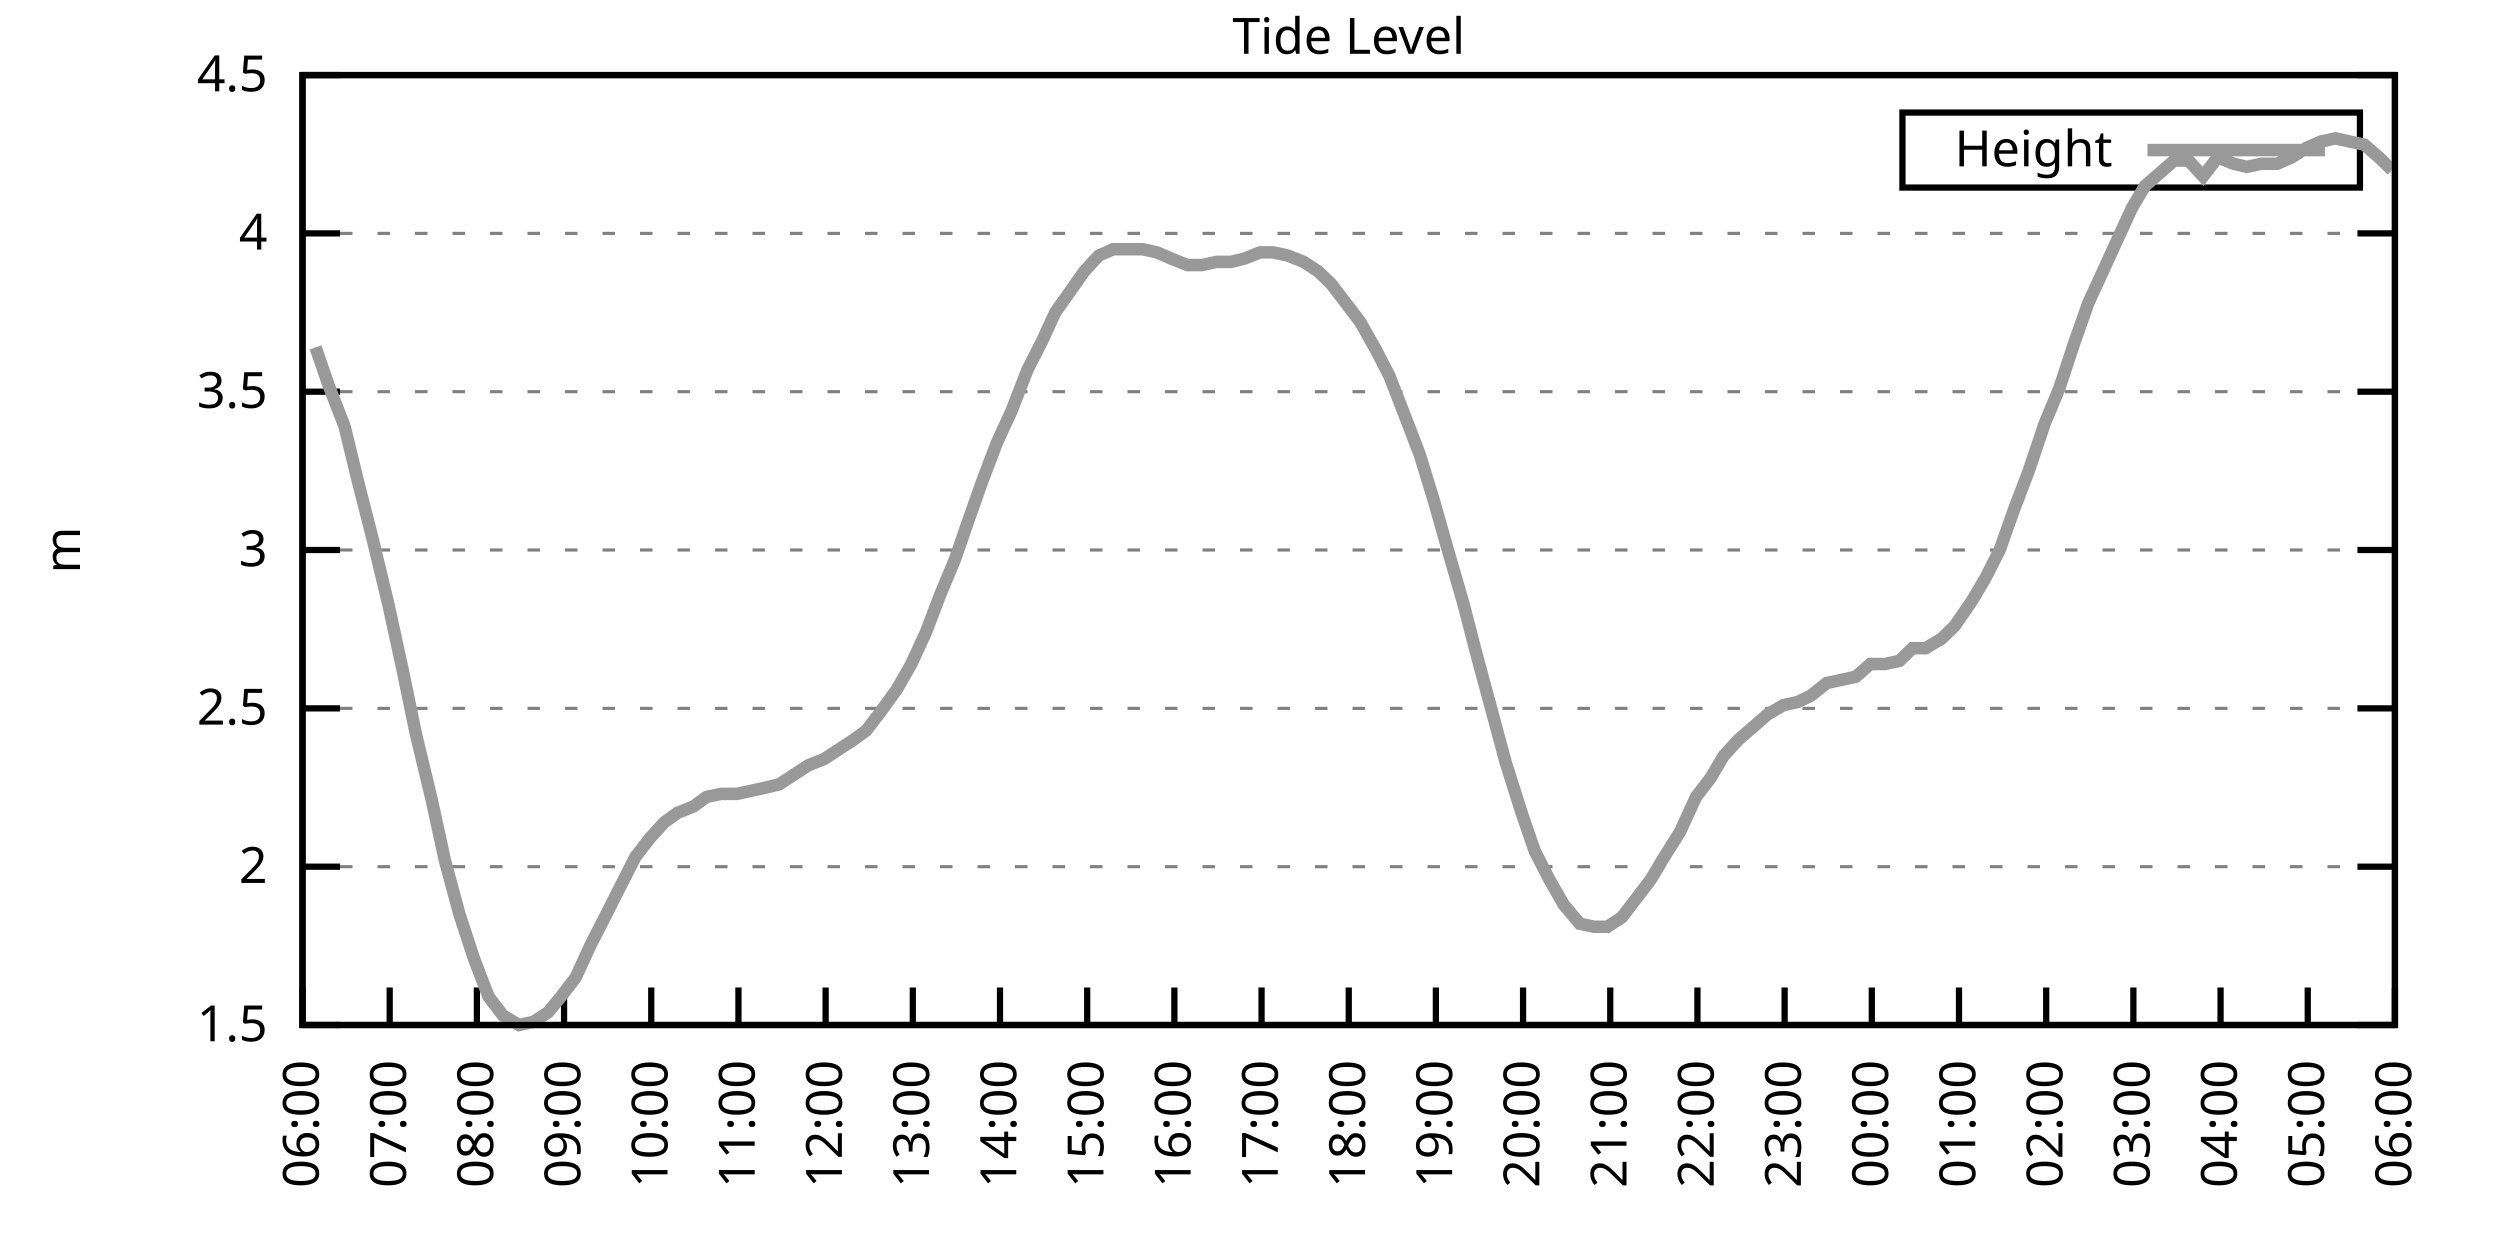
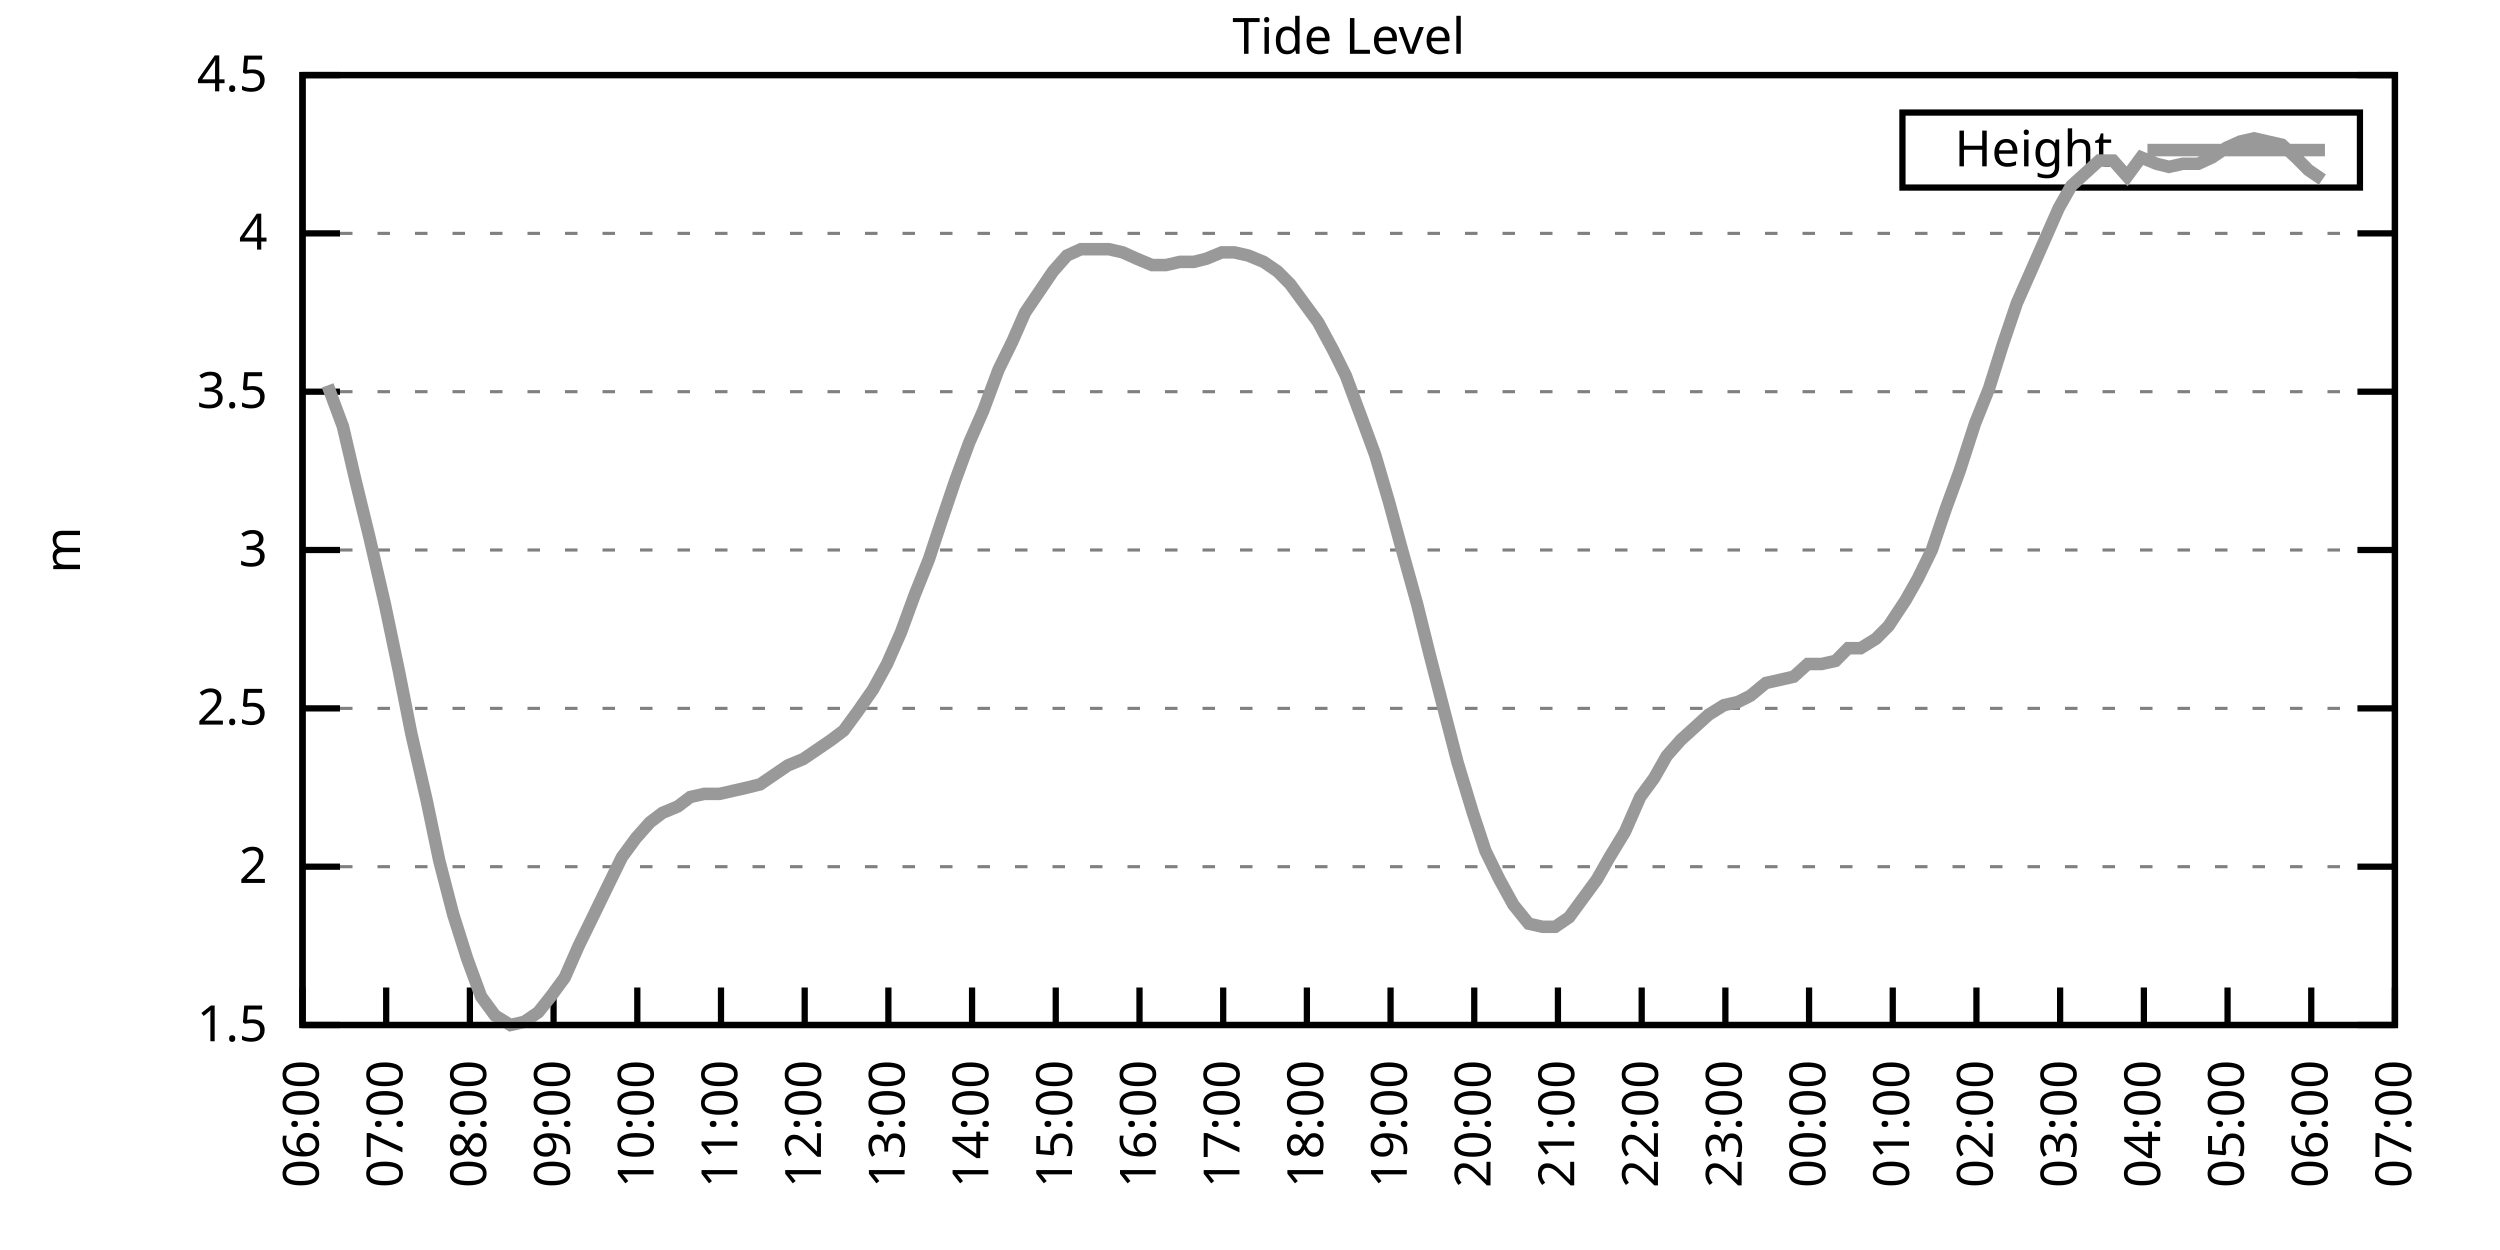
<svg xmlns="http://www.w3.org/2000/svg" xmlns:xlink="http://www.w3.org/1999/xlink" width="400" height="200" viewBox="0 0 400 200">
  <g id="gnuplot_canvas">
    <rect x="0" y="0" width="400" height="200" fill="none" />
    <defs>
      <circle id="gpDot" r="0.5" stroke-width="0.5" stroke="currentColor" />
      <path id="gpPt0" stroke-width="0.333" stroke="currentColor" d="M-1,0 h2 M0,-1 v2" />
      <path id="gpPt1" stroke-width="0.333" stroke="currentColor" d="M-1,-1 L1,1 M1,-1 L-1,1" />
      <path id="gpPt2" stroke-width="0.333" stroke="currentColor" d="M-1,0 L1,0 M0,-1 L0,1 M-1,-1 L1,1 M-1,1 L1,-1" />
      <rect id="gpPt3" stroke-width="0.333" stroke="currentColor" x="-1" y="-1" width="2" height="2" />
      <rect id="gpPt4" stroke-width="0.333" stroke="currentColor" fill="currentColor" x="-1" y="-1" width="2" height="2" />
      <circle id="gpPt5" stroke-width="0.333" stroke="currentColor" cx="0" cy="0" r="1" />
      <use xlink:href="#gpPt5" id="gpPt6" fill="currentColor" stroke="none" />
      <path id="gpPt7" stroke-width="0.333" stroke="currentColor" d="M0,-1.33 L-1.33,0.67 L1.33,0.67 z" />
      <use xlink:href="#gpPt7" id="gpPt8" fill="currentColor" stroke="none" />
      <use xlink:href="#gpPt7" id="gpPt9" stroke="currentColor" transform="rotate(180)" />
      <use xlink:href="#gpPt9" id="gpPt10" fill="currentColor" stroke="none" />
      <use xlink:href="#gpPt3" id="gpPt11" stroke="currentColor" transform="rotate(45)" />
      <use xlink:href="#gpPt11" id="gpPt12" fill="currentColor" stroke="none" />
      <path id="gpPt13" stroke-width="0.333" stroke="currentColor" d="M0,1.330 L1.265,0.411 L0.782,-1.067 L-0.782,-1.076 L-1.265,0.411 z" />
      <use xlink:href="#gpPt13" id="gpPt14" fill="currentColor" stroke="none" />
      <filter id="textbox" filterUnits="objectBoundingBox" x="0" y="0" height="1" width="1">
        <feFlood flood-color="white" flood-opacity="1" result="bgnd" />
        <feComposite in="SourceGraphic" in2="bgnd" operator="atop" />
      </filter>
      <filter id="greybox" filterUnits="objectBoundingBox" x="0" y="0" height="1" width="1">
        <feFlood flood-color="lightgrey" flood-opacity="1" result="grey" />
        <feComposite in="SourceGraphic" in2="grey" operator="atop" />
      </filter>
    </defs>
    <g fill="none" color="white" stroke="currentColor" stroke-width="1.00" stroke-linecap="butt" stroke-linejoin="miter">
</g>
    <g fill="none" color="black" stroke="currentColor" stroke-width="1.00" stroke-linecap="butt" stroke-linejoin="miter">
      <g stroke="none" shape-rendering="crispEdges">
        <polygon fill="rgb(255, 255, 255)" points="48.40,164.00 383.18,164.00 383.18,12.02 48.40,12.02 " />
      </g>
    </g>
    <g fill="none" color="black" stroke="currentColor" stroke-width="1.00" stroke-linecap="butt" stroke-linejoin="miter">
</g>
    <g fill="none" color="black" stroke="black" stroke-width="0.50" stroke-linecap="butt" stroke-linejoin="miter">
</g>
    <g fill="none" color="gray" stroke="currentColor" stroke-width="0.50" stroke-linecap="butt" stroke-linejoin="miter">
      <path stroke="gray" stroke-dasharray="2,4" class="gridline" d="M48.40,164.00 L383.19,164.00  " />
    </g>
    <g fill="none" color="gray" stroke="gray" stroke-width="1.00" stroke-linecap="butt" stroke-linejoin="miter">
</g>
    <g fill="none" color="black" stroke="currentColor" stroke-width="1.00" stroke-linecap="butt" stroke-linejoin="miter">
      <path stroke="black" d="M48.40,164.00 L54.40,164.00 M383.19,164.00 L377.19,164.00  " />
      <g transform="translate(42.80,166.60)" stroke="none" fill="black" font-family="Sans" font-size="8.00" text-anchor="end">
        <text>
          <tspan font-family="Sans"> 1.5</tspan>
        </text>
      </g>
    </g>
    <g fill="none" color="black" stroke="currentColor" stroke-width="1.00" stroke-linecap="butt" stroke-linejoin="miter">
</g>
    <g fill="none" color="black" stroke="black" stroke-width="0.50" stroke-linecap="butt" stroke-linejoin="miter">
</g>
    <g fill="none" color="gray" stroke="currentColor" stroke-width="0.50" stroke-linecap="butt" stroke-linejoin="miter">
      <path stroke="gray" stroke-dasharray="2,4" class="gridline" d="M48.40,138.67 L383.19,138.67  " />
    </g>
    <g fill="none" color="gray" stroke="gray" stroke-width="1.00" stroke-linecap="butt" stroke-linejoin="miter">
</g>
    <g fill="none" color="black" stroke="currentColor" stroke-width="1.00" stroke-linecap="butt" stroke-linejoin="miter">
      <path stroke="black" d="M48.40,138.67 L54.40,138.67 M383.19,138.67 L377.19,138.67  " />
      <g transform="translate(42.80,141.27)" stroke="none" fill="black" font-family="Sans" font-size="8.00" text-anchor="end">
        <text>
          <tspan font-family="Sans"> 2</tspan>
        </text>
      </g>
    </g>
    <g fill="none" color="black" stroke="currentColor" stroke-width="1.00" stroke-linecap="butt" stroke-linejoin="miter">
</g>
    <g fill="none" color="black" stroke="black" stroke-width="0.50" stroke-linecap="butt" stroke-linejoin="miter">
</g>
    <g fill="none" color="gray" stroke="currentColor" stroke-width="0.50" stroke-linecap="butt" stroke-linejoin="miter">
      <path stroke="gray" stroke-dasharray="2,4" class="gridline" d="M48.40,113.34 L383.19,113.34  " />
    </g>
    <g fill="none" color="gray" stroke="gray" stroke-width="1.00" stroke-linecap="butt" stroke-linejoin="miter">
</g>
    <g fill="none" color="black" stroke="currentColor" stroke-width="1.00" stroke-linecap="butt" stroke-linejoin="miter">
      <path stroke="black" d="M48.40,113.34 L54.40,113.34 M383.19,113.34 L377.19,113.34  " />
      <g transform="translate(42.80,115.94)" stroke="none" fill="black" font-family="Sans" font-size="8.00" text-anchor="end">
        <text>
          <tspan font-family="Sans"> 2.5</tspan>
        </text>
      </g>
    </g>
    <g fill="none" color="black" stroke="currentColor" stroke-width="1.00" stroke-linecap="butt" stroke-linejoin="miter">
</g>
    <g fill="none" color="black" stroke="black" stroke-width="0.50" stroke-linecap="butt" stroke-linejoin="miter">
</g>
    <g fill="none" color="gray" stroke="currentColor" stroke-width="0.50" stroke-linecap="butt" stroke-linejoin="miter">
      <path stroke="gray" stroke-dasharray="2,4" class="gridline" d="M48.40,88.00 L383.19,88.00  " />
    </g>
    <g fill="none" color="gray" stroke="gray" stroke-width="1.00" stroke-linecap="butt" stroke-linejoin="miter">
</g>
    <g fill="none" color="black" stroke="currentColor" stroke-width="1.00" stroke-linecap="butt" stroke-linejoin="miter">
      <path stroke="black" d="M48.40,88.00 L54.40,88.00 M383.19,88.00 L377.19,88.00  " />
      <g transform="translate(42.80,90.60)" stroke="none" fill="black" font-family="Sans" font-size="8.00" text-anchor="end">
        <text>
          <tspan font-family="Sans"> 3</tspan>
        </text>
      </g>
    </g>
    <g fill="none" color="black" stroke="currentColor" stroke-width="1.00" stroke-linecap="butt" stroke-linejoin="miter">
</g>
    <g fill="none" color="black" stroke="black" stroke-width="0.50" stroke-linecap="butt" stroke-linejoin="miter">
</g>
    <g fill="none" color="gray" stroke="currentColor" stroke-width="0.50" stroke-linecap="butt" stroke-linejoin="miter">
      <path stroke="gray" stroke-dasharray="2,4" class="gridline" d="M48.40,62.67 L383.19,62.67  " />
    </g>
    <g fill="none" color="gray" stroke="gray" stroke-width="1.00" stroke-linecap="butt" stroke-linejoin="miter">
</g>
    <g fill="none" color="black" stroke="currentColor" stroke-width="1.00" stroke-linecap="butt" stroke-linejoin="miter">
      <path stroke="black" d="M48.40,62.67 L54.40,62.67 M383.19,62.67 L377.19,62.67  " />
      <g transform="translate(42.80,65.27)" stroke="none" fill="black" font-family="Sans" font-size="8.00" text-anchor="end">
        <text>
          <tspan font-family="Sans"> 3.5</tspan>
        </text>
      </g>
    </g>
    <g fill="none" color="black" stroke="currentColor" stroke-width="1.00" stroke-linecap="butt" stroke-linejoin="miter">
</g>
    <g fill="none" color="black" stroke="black" stroke-width="0.50" stroke-linecap="butt" stroke-linejoin="miter">
</g>
    <g fill="none" color="gray" stroke="currentColor" stroke-width="0.50" stroke-linecap="butt" stroke-linejoin="miter">
      <path stroke="gray" stroke-dasharray="2,4" class="gridline" d="M48.40,37.34 L383.19,37.34  " />
    </g>
    <g fill="none" color="gray" stroke="gray" stroke-width="1.00" stroke-linecap="butt" stroke-linejoin="miter">
</g>
    <g fill="none" color="black" stroke="currentColor" stroke-width="1.00" stroke-linecap="butt" stroke-linejoin="miter">
      <path stroke="black" d="M48.40,37.34 L54.40,37.34 M383.19,37.34 L377.19,37.34  " />
      <g transform="translate(42.80,39.94)" stroke="none" fill="black" font-family="Sans" font-size="8.00" text-anchor="end">
        <text>
          <tspan font-family="Sans"> 4</tspan>
        </text>
      </g>
    </g>
    <g fill="none" color="black" stroke="currentColor" stroke-width="1.00" stroke-linecap="butt" stroke-linejoin="miter">
</g>
    <g fill="none" color="black" stroke="black" stroke-width="0.50" stroke-linecap="butt" stroke-linejoin="miter">
</g>
    <g fill="none" color="gray" stroke="currentColor" stroke-width="0.50" stroke-linecap="butt" stroke-linejoin="miter">
      <path stroke="gray" stroke-dasharray="2,4" class="gridline" d="M48.40,12.01 L383.19,12.01  " />
    </g>
    <g fill="none" color="gray" stroke="gray" stroke-width="1.00" stroke-linecap="butt" stroke-linejoin="miter">
</g>
    <g fill="none" color="black" stroke="currentColor" stroke-width="1.00" stroke-linecap="butt" stroke-linejoin="miter">
      <path stroke="black" d="M48.40,12.01 L54.40,12.01 M383.19,12.01 L377.19,12.01  " />
      <g transform="translate(42.80,14.61)" stroke="none" fill="black" font-family="Sans" font-size="8.00" text-anchor="end">
        <text>
          <tspan font-family="Sans"> 4.5</tspan>
        </text>
      </g>
    </g>
    <g fill="none" color="black" stroke="currentColor" stroke-width="1.00" stroke-linecap="butt" stroke-linejoin="miter">
      <path stroke="black" d="M48.40,164.00 L48.40,158.00  " />
      <g transform="translate(51.00,169.60) rotate(270.00)" stroke="none" fill="black" font-family="Sans" font-size="8.00" text-anchor="end">
        <text>
          <tspan font-family="Sans">06:00</tspan>
        </text>
      </g>
    </g>
    <g fill="none" color="black" stroke="currentColor" stroke-width="1.00" stroke-linecap="butt" stroke-linejoin="miter">
-       <path stroke="black" d="M62.35,164.00 L62.35,158.00  " />
-       <g transform="translate(64.95,169.60) rotate(270.00)" stroke="none" fill="black" font-family="Sans" font-size="8.00" text-anchor="end">
+       <path stroke="black" d="M61.79,164.00 L61.79,158.00  " />
+       <g transform="translate(64.39,169.60) rotate(270.00)" stroke="none" fill="black" font-family="Sans" font-size="8.00" text-anchor="end">
        <text>
          <tspan font-family="Sans">07:00</tspan>
        </text>
      </g>
    </g>
    <g fill="none" color="black" stroke="currentColor" stroke-width="1.00" stroke-linecap="butt" stroke-linejoin="miter">
-       <path stroke="black" d="M76.30,164.00 L76.30,158.00  " />
-       <g transform="translate(78.90,169.60) rotate(270.00)" stroke="none" fill="black" font-family="Sans" font-size="8.00" text-anchor="end">
+       <path stroke="black" d="M75.18,164.00 L75.18,158.00  " />
+       <g transform="translate(77.78,169.60) rotate(270.00)" stroke="none" fill="black" font-family="Sans" font-size="8.00" text-anchor="end">
        <text>
          <tspan font-family="Sans">08:00</tspan>
        </text>
      </g>
    </g>
    <g fill="none" color="black" stroke="currentColor" stroke-width="1.00" stroke-linecap="butt" stroke-linejoin="miter">
-       <path stroke="black" d="M90.25,164.00 L90.25,158.00  " />
-       <g transform="translate(92.85,169.60) rotate(270.00)" stroke="none" fill="black" font-family="Sans" font-size="8.00" text-anchor="end">
+       <path stroke="black" d="M88.57,164.00 L88.57,158.00  " />
+       <g transform="translate(91.17,169.60) rotate(270.00)" stroke="none" fill="black" font-family="Sans" font-size="8.00" text-anchor="end">
        <text>
          <tspan font-family="Sans">09:00</tspan>
        </text>
      </g>
    </g>
    <g fill="none" color="black" stroke="currentColor" stroke-width="1.00" stroke-linecap="butt" stroke-linejoin="miter">
-       <path stroke="black" d="M104.20,164.00 L104.20,158.00  " />
-       <g transform="translate(106.80,169.60) rotate(270.00)" stroke="none" fill="black" font-family="Sans" font-size="8.00" text-anchor="end">
+       <path stroke="black" d="M101.97,164.00 L101.97,158.00  " />
+       <g transform="translate(104.57,169.60) rotate(270.00)" stroke="none" fill="black" font-family="Sans" font-size="8.00" text-anchor="end">
        <text>
          <tspan font-family="Sans">10:00</tspan>
        </text>
      </g>
    </g>
    <g fill="none" color="black" stroke="currentColor" stroke-width="1.00" stroke-linecap="butt" stroke-linejoin="miter">
-       <path stroke="black" d="M118.15,164.00 L118.15,158.00  " />
-       <g transform="translate(120.75,169.60) rotate(270.00)" stroke="none" fill="black" font-family="Sans" font-size="8.00" text-anchor="end">
+       <path stroke="black" d="M115.36,164.00 L115.36,158.00  " />
+       <g transform="translate(117.96,169.60) rotate(270.00)" stroke="none" fill="black" font-family="Sans" font-size="8.00" text-anchor="end">
        <text>
          <tspan font-family="Sans">11:00</tspan>
        </text>
      </g>
    </g>
    <g fill="none" color="black" stroke="currentColor" stroke-width="1.00" stroke-linecap="butt" stroke-linejoin="miter">
-       <path stroke="black" d="M132.10,164.00 L132.10,158.00  " />
-       <g transform="translate(134.70,169.60) rotate(270.00)" stroke="none" fill="black" font-family="Sans" font-size="8.00" text-anchor="end">
+       <path stroke="black" d="M128.75,164.00 L128.75,158.00  " />
+       <g transform="translate(131.35,169.60) rotate(270.00)" stroke="none" fill="black" font-family="Sans" font-size="8.00" text-anchor="end">
        <text>
          <tspan font-family="Sans">12:00</tspan>
        </text>
      </g>
    </g>
    <g fill="none" color="black" stroke="currentColor" stroke-width="1.00" stroke-linecap="butt" stroke-linejoin="miter">
-       <path stroke="black" d="M146.05,164.00 L146.05,158.00  " />
-       <g transform="translate(148.65,169.60) rotate(270.00)" stroke="none" fill="black" font-family="Sans" font-size="8.00" text-anchor="end">
+       <path stroke="black" d="M142.14,164.00 L142.14,158.00  " />
+       <g transform="translate(144.74,169.60) rotate(270.00)" stroke="none" fill="black" font-family="Sans" font-size="8.00" text-anchor="end">
        <text>
          <tspan font-family="Sans">13:00</tspan>
        </text>
      </g>
    </g>
    <g fill="none" color="black" stroke="currentColor" stroke-width="1.00" stroke-linecap="butt" stroke-linejoin="miter">
-       <path stroke="black" d="M160.00,164.00 L160.00,158.00  " />
-       <g transform="translate(162.60,169.60) rotate(270.00)" stroke="none" fill="black" font-family="Sans" font-size="8.00" text-anchor="end">
+       <path stroke="black" d="M155.53,164.00 L155.53,158.00  " />
+       <g transform="translate(158.13,169.60) rotate(270.00)" stroke="none" fill="black" font-family="Sans" font-size="8.00" text-anchor="end">
        <text>
          <tspan font-family="Sans">14:00</tspan>
        </text>
      </g>
    </g>
    <g fill="none" color="black" stroke="currentColor" stroke-width="1.00" stroke-linecap="butt" stroke-linejoin="miter">
-       <path stroke="black" d="M173.95,164.00 L173.95,158.00  " />
-       <g transform="translate(176.55,169.60) rotate(270.00)" stroke="none" fill="black" font-family="Sans" font-size="8.00" text-anchor="end">
+       <path stroke="black" d="M168.92,164.00 L168.92,158.00  " />
+       <g transform="translate(171.52,169.60) rotate(270.00)" stroke="none" fill="black" font-family="Sans" font-size="8.00" text-anchor="end">
        <text>
          <tspan font-family="Sans">15:00</tspan>
        </text>
      </g>
    </g>
    <g fill="none" color="black" stroke="currentColor" stroke-width="1.00" stroke-linecap="butt" stroke-linejoin="miter">
-       <path stroke="black" d="M187.90,164.00 L187.90,158.00  " />
-       <g transform="translate(190.50,169.60) rotate(270.00)" stroke="none" fill="black" font-family="Sans" font-size="8.00" text-anchor="end">
+       <path stroke="black" d="M182.32,164.00 L182.32,158.00  " />
+       <g transform="translate(184.92,169.60) rotate(270.00)" stroke="none" fill="black" font-family="Sans" font-size="8.00" text-anchor="end">
        <text>
          <tspan font-family="Sans">16:00</tspan>
        </text>
      </g>
    </g>
    <g fill="none" color="black" stroke="currentColor" stroke-width="1.00" stroke-linecap="butt" stroke-linejoin="miter">
-       <path stroke="black" d="M201.85,164.00 L201.85,158.00  " />
-       <g transform="translate(204.45,169.60) rotate(270.00)" stroke="none" fill="black" font-family="Sans" font-size="8.00" text-anchor="end">
+       <path stroke="black" d="M195.71,164.00 L195.71,158.00  " />
+       <g transform="translate(198.31,169.60) rotate(270.00)" stroke="none" fill="black" font-family="Sans" font-size="8.00" text-anchor="end">
        <text>
          <tspan font-family="Sans">17:00</tspan>
        </text>
      </g>
    </g>
    <g fill="none" color="black" stroke="currentColor" stroke-width="1.00" stroke-linecap="butt" stroke-linejoin="miter">
-       <path stroke="black" d="M215.80,164.00 L215.80,158.00  " />
-       <g transform="translate(218.40,169.60) rotate(270.00)" stroke="none" fill="black" font-family="Sans" font-size="8.00" text-anchor="end">
+       <path stroke="black" d="M209.10,164.00 L209.10,158.00  " />
+       <g transform="translate(211.70,169.60) rotate(270.00)" stroke="none" fill="black" font-family="Sans" font-size="8.00" text-anchor="end">
        <text>
          <tspan font-family="Sans">18:00</tspan>
        </text>
      </g>
    </g>
    <g fill="none" color="black" stroke="currentColor" stroke-width="1.00" stroke-linecap="butt" stroke-linejoin="miter">
-       <path stroke="black" d="M229.74,164.00 L229.74,158.00  " />
-       <g transform="translate(232.34,169.60) rotate(270.00)" stroke="none" fill="black" font-family="Sans" font-size="8.00" text-anchor="end">
+       <path stroke="black" d="M222.49,164.00 L222.49,158.00  " />
+       <g transform="translate(225.09,169.60) rotate(270.00)" stroke="none" fill="black" font-family="Sans" font-size="8.00" text-anchor="end">
        <text>
          <tspan font-family="Sans">19:00</tspan>
        </text>
      </g>
    </g>
    <g fill="none" color="black" stroke="currentColor" stroke-width="1.00" stroke-linecap="butt" stroke-linejoin="miter">
-       <path stroke="black" d="M243.69,164.00 L243.69,158.00  " />
-       <g transform="translate(246.29,169.60) rotate(270.00)" stroke="none" fill="black" font-family="Sans" font-size="8.00" text-anchor="end">
+       <path stroke="black" d="M235.88,164.00 L235.88,158.00  " />
+       <g transform="translate(238.48,169.60) rotate(270.00)" stroke="none" fill="black" font-family="Sans" font-size="8.00" text-anchor="end">
        <text>
          <tspan font-family="Sans">20:00</tspan>
        </text>
      </g>
    </g>
    <g fill="none" color="black" stroke="currentColor" stroke-width="1.00" stroke-linecap="butt" stroke-linejoin="miter">
-       <path stroke="black" d="M257.64,164.00 L257.64,158.00  " />
-       <g transform="translate(260.24,169.60) rotate(270.00)" stroke="none" fill="black" font-family="Sans" font-size="8.00" text-anchor="end">
+       <path stroke="black" d="M249.27,164.00 L249.27,158.00  " />
+       <g transform="translate(251.87,169.60) rotate(270.00)" stroke="none" fill="black" font-family="Sans" font-size="8.00" text-anchor="end">
        <text>
          <tspan font-family="Sans">21:00</tspan>
        </text>
      </g>
    </g>
    <g fill="none" color="black" stroke="currentColor" stroke-width="1.00" stroke-linecap="butt" stroke-linejoin="miter">
-       <path stroke="black" d="M271.59,164.00 L271.59,158.00  " />
-       <g transform="translate(274.19,169.60) rotate(270.00)" stroke="none" fill="black" font-family="Sans" font-size="8.00" text-anchor="end">
+       <path stroke="black" d="M262.67,164.00 L262.67,158.00  " />
+       <g transform="translate(265.27,169.60) rotate(270.00)" stroke="none" fill="black" font-family="Sans" font-size="8.00" text-anchor="end">
        <text>
          <tspan font-family="Sans">22:00</tspan>
        </text>
      </g>
    </g>
    <g fill="none" color="black" stroke="currentColor" stroke-width="1.00" stroke-linecap="butt" stroke-linejoin="miter">
-       <path stroke="black" d="M285.54,164.00 L285.54,158.00  " />
-       <g transform="translate(288.14,169.60) rotate(270.00)" stroke="none" fill="black" font-family="Sans" font-size="8.00" text-anchor="end">
+       <path stroke="black" d="M276.06,164.00 L276.06,158.00  " />
+       <g transform="translate(278.66,169.60) rotate(270.00)" stroke="none" fill="black" font-family="Sans" font-size="8.00" text-anchor="end">
        <text>
          <tspan font-family="Sans">23:00</tspan>
        </text>
      </g>
    </g>
    <g fill="none" color="black" stroke="currentColor" stroke-width="1.00" stroke-linecap="butt" stroke-linejoin="miter">
-       <path stroke="black" d="M299.49,164.00 L299.49,158.00  " />
-       <g transform="translate(302.09,169.60) rotate(270.00)" stroke="none" fill="black" font-family="Sans" font-size="8.00" text-anchor="end">
+       <path stroke="black" d="M289.45,164.00 L289.45,158.00  " />
+       <g transform="translate(292.05,169.60) rotate(270.00)" stroke="none" fill="black" font-family="Sans" font-size="8.00" text-anchor="end">
        <text>
          <tspan font-family="Sans">00:00</tspan>
        </text>
      </g>
    </g>
    <g fill="none" color="black" stroke="currentColor" stroke-width="1.00" stroke-linecap="butt" stroke-linejoin="miter">
-       <path stroke="black" d="M313.44,164.00 L313.44,158.00  " />
-       <g transform="translate(316.04,169.60) rotate(270.00)" stroke="none" fill="black" font-family="Sans" font-size="8.00" text-anchor="end">
+       <path stroke="black" d="M302.84,164.00 L302.84,158.00  " />
+       <g transform="translate(305.44,169.60) rotate(270.00)" stroke="none" fill="black" font-family="Sans" font-size="8.00" text-anchor="end">
        <text>
          <tspan font-family="Sans">01:00</tspan>
        </text>
      </g>
    </g>
    <g fill="none" color="black" stroke="currentColor" stroke-width="1.00" stroke-linecap="butt" stroke-linejoin="miter">
-       <path stroke="black" d="M327.39,164.00 L327.39,158.00  " />
-       <g transform="translate(329.99,169.60) rotate(270.00)" stroke="none" fill="black" font-family="Sans" font-size="8.00" text-anchor="end">
+       <path stroke="black" d="M316.23,164.00 L316.23,158.00  " />
+       <g transform="translate(318.83,169.60) rotate(270.00)" stroke="none" fill="black" font-family="Sans" font-size="8.00" text-anchor="end">
        <text>
          <tspan font-family="Sans">02:00</tspan>
        </text>
      </g>
    </g>
    <g fill="none" color="black" stroke="currentColor" stroke-width="1.00" stroke-linecap="butt" stroke-linejoin="miter">
-       <path stroke="black" d="M341.34,164.00 L341.34,158.00  " />
-       <g transform="translate(343.94,169.60) rotate(270.00)" stroke="none" fill="black" font-family="Sans" font-size="8.00" text-anchor="end">
+       <path stroke="black" d="M329.62,164.00 L329.62,158.00  " />
+       <g transform="translate(332.22,169.60) rotate(270.00)" stroke="none" fill="black" font-family="Sans" font-size="8.00" text-anchor="end">
        <text>
          <tspan font-family="Sans">03:00</tspan>
        </text>
      </g>
    </g>
    <g fill="none" color="black" stroke="currentColor" stroke-width="1.00" stroke-linecap="butt" stroke-linejoin="miter">
-       <path stroke="black" d="M355.29,164.00 L355.29,158.00  " />
-       <g transform="translate(357.89,169.60) rotate(270.00)" stroke="none" fill="black" font-family="Sans" font-size="8.00" text-anchor="end">
+       <path stroke="black" d="M343.02,164.00 L343.02,158.00  " />
+       <g transform="translate(345.62,169.60) rotate(270.00)" stroke="none" fill="black" font-family="Sans" font-size="8.00" text-anchor="end">
        <text>
          <tspan font-family="Sans">04:00</tspan>
        </text>
      </g>
    </g>
    <g fill="none" color="black" stroke="currentColor" stroke-width="1.00" stroke-linecap="butt" stroke-linejoin="miter">
-       <path stroke="black" d="M369.24,164.00 L369.24,158.00  " />
-       <g transform="translate(371.84,169.60) rotate(270.00)" stroke="none" fill="black" font-family="Sans" font-size="8.00" text-anchor="end">
+       <path stroke="black" d="M356.41,164.00 L356.41,158.00  " />
+       <g transform="translate(359.01,169.60) rotate(270.00)" stroke="none" fill="black" font-family="Sans" font-size="8.00" text-anchor="end">
        <text>
          <tspan font-family="Sans">05:00</tspan>
+         </text>
+       </g>
+     </g>
+     <g fill="none" color="black" stroke="currentColor" stroke-width="1.00" stroke-linecap="butt" stroke-linejoin="miter">
+       <path stroke="black" d="M369.80,164.00 L369.80,158.00  " />
+       <g transform="translate(372.40,169.60) rotate(270.00)" stroke="none" fill="black" font-family="Sans" font-size="8.00" text-anchor="end">
+         <text>
+           <tspan font-family="Sans">06:00</tspan>
        </text>
      </g>
    </g>
    <g fill="none" color="black" stroke="currentColor" stroke-width="1.00" stroke-linecap="butt" stroke-linejoin="miter">
      <path stroke="black" d="M383.19,164.00 L383.19,158.00  " />
      <g transform="translate(385.79,169.60) rotate(270.00)" stroke="none" fill="black" font-family="Sans" font-size="8.00" text-anchor="end">
        <text>
-           <tspan font-family="Sans">06:00</tspan>
+           <tspan font-family="Sans">07:00</tspan>
        </text>
      </g>
    </g>
    <g fill="none" color="black" stroke="currentColor" stroke-width="1.00" stroke-linecap="butt" stroke-linejoin="miter">
</g>
    <g fill="none" color="black" stroke="currentColor" stroke-width="1.00" stroke-linecap="butt" stroke-linejoin="miter">
      <path stroke="black" d="M48.40,12.01 L48.40,164.00 L383.19,164.00 L383.19,12.01 L48.40,12.01 Z  " />
    </g>
    <g fill="none" color="black" stroke="currentColor" stroke-width="1.00" stroke-linecap="butt" stroke-linejoin="miter">
</g>
    <g fill="none" color="black" stroke="currentColor" stroke-width="1.00" stroke-linecap="butt" stroke-linejoin="miter">
      <path stroke="black" d="M304.39,30.01 L304.39,18.01 L377.59,18.01 L377.59,30.01 L304.39,30.01 Z  " />
    </g>
    <g id="Tide_level_plot_1">
      <g fill="none" color="white" stroke="black" stroke-width="2.00" stroke-linecap="butt" stroke-linejoin="miter">
</g>
      <g fill="none" color="black" stroke="currentColor" stroke-width="2.00" stroke-linecap="butt" stroke-linejoin="miter">
        <g transform="translate(337.99,26.61)" stroke="none" fill="black" font-family="Sans" font-size="8.00" text-anchor="end">
          <text>
            <tspan font-family="Sans">Height</tspan>
          </text>
        </g>
      </g>
      <g fill="none" color="black" stroke="currentColor" stroke-width="2.00" stroke-linecap="butt" stroke-linejoin="miter">
-         <path stroke="rgb(153, 153, 153)" d="M343.59,24.01 L371.99,24.01 M50.49,55.58 L52.58,61.66 L55.14,68.25 L57.23,76.86 L59.56,85.98 L62.12,96.62   L64.44,107.26 L66.53,117.39 L69.09,128.03 L71.18,137.66 L73.51,146.27 L75.83,153.36 L78.16,159.44 L80.48,162.48   L83.04,164.00 L85.37,163.49 L87.69,161.97 L89.78,159.44 L92.11,156.40 L94.43,151.33 L96.76,146.77 L99.32,141.71   L101.64,137.15 L103.97,134.11 L106.29,131.58 L108.38,130.06 L110.94,129.04 L113.03,127.52 L115.36,127.02 L117.92,127.02   L120.24,126.51 L122.57,126.00 L124.66,125.50 L126.98,123.98 L129.31,122.46 L131.87,121.44 L134.19,119.92 L136.51,118.40   L138.61,116.88 L140.93,113.84 L143.49,110.30 L145.81,106.24 L148.14,101.18 L150.46,95.10 L152.79,89.52 L154.88,83.45   L157.21,76.86 L159.53,70.78 L161.86,65.71 L164.41,59.13 L166.74,54.57 L168.83,50.01 L173.48,43.42 L175.81,40.89   L178.13,39.87 L180.46,39.87 L182.78,39.87 L185.11,40.38 L187.43,41.39 L189.99,42.41 L192.31,42.41 L194.64,41.90   L196.96,41.90 L199.06,41.39 L201.61,40.38 L203.71,40.38 L206.03,40.89 L208.59,41.90 L210.91,43.42 L213.01,45.45   L215.33,48.49 L217.65,51.53 L220.21,56.09 L222.30,60.14 L224.86,66.73 L227.19,72.81 L229.51,80.41 L231.37,86.99   L234.16,96.62 L236.25,104.72 L238.58,113.34 L240.90,121.95 L243.46,130.06 L245.55,136.14 L247.88,140.69 L250.20,144.75   L252.76,147.79 L255.09,148.29 L257.18,148.29 L259.50,146.77 L261.83,143.73 L264.15,140.69 L266.25,137.15 L268.80,133.10   L271.36,127.52 L273.69,124.48 L275.78,120.94 L278.10,118.40 L280.43,116.38 L282.75,114.35 L285.31,112.83 L287.64,112.32   L289.73,111.31 L292.29,109.28 L294.61,108.78 L296.94,108.27 L299.26,106.24 L301.58,106.24 L303.91,105.74 L306.00,103.71   L308.09,103.71 L310.65,102.19 L312.74,100.16 L315.53,96.11 L317.63,92.56 L319.95,88.00 L322.28,81.42 L324.60,75.34   L327.16,67.74 L329.48,62.17 L331.81,55.07 L334.13,48.49 L336.46,43.42 L338.78,38.35 L341.11,33.29 L343.20,29.74   L345.53,27.72 L347.85,25.69 L350.18,25.69 L352.50,28.22 L354.83,25.18 L357.38,26.20 L359.48,26.70 L361.80,26.20   L364.36,26.20 L366.68,25.18 L369.01,23.66 L371.33,22.65 L373.66,22.14 L375.98,22.65 L378.31,23.16 L380.63,25.18   L382.73,27.21  " />
+         <path stroke="rgb(153, 153, 153)" d="M343.59,24.01 L371.99,24.01 M52.42,61.66 L54.87,68.25 L56.88,76.86 L59.11,85.98 L61.57,96.62 L63.80,107.26   L65.81,117.39 L68.26,128.03 L70.27,137.66 L72.50,146.27 L74.74,153.36 L76.97,159.44 L79.20,162.48 L81.66,164.00   L83.89,163.49 L86.12,161.97 L88.13,159.44 L90.36,156.40 L92.59,151.33 L94.82,146.77 L97.28,141.71 L99.51,137.15   L101.74,134.11 L103.98,131.58 L105.98,130.06 L108.44,129.04 L110.45,127.52 L112.68,127.02 L115.13,127.02 L117.37,126.51   L119.60,126.00 L121.61,125.50 L123.84,123.98 L126.07,122.46 L128.53,121.44 L130.76,119.92 L132.99,118.40 L135.00,116.88   L137.23,113.84 L139.69,110.30 L141.92,106.24 L144.15,101.18 L146.38,95.10 L148.61,89.52 L150.62,83.45 L152.85,76.86   L155.09,70.78 L157.32,65.71 L159.77,59.13 L162.01,54.57 L164.01,50.01 L168.48,43.42 L170.71,40.89 L172.94,39.87   L175.17,39.87 L177.41,39.87 L179.64,40.38 L181.87,41.39 L184.32,42.41 L186.56,42.41 L188.79,41.90 L191.02,41.90   L193.03,41.39 L195.48,40.38 L197.49,40.38 L199.73,40.89 L202.18,41.90 L204.41,43.42 L206.42,45.45 L208.65,48.49   L210.88,51.53 L213.34,56.09 L215.35,60.14 L217.80,66.73 L220.04,72.81 L222.27,80.41 L224.05,86.99 L226.73,96.62   L228.74,104.72 L230.97,113.34 L233.20,121.95 L235.66,130.06 L237.67,136.14 L239.90,140.69 L242.13,144.75 L244.59,147.79   L246.82,148.29 L248.83,148.29 L251.06,146.77 L253.29,143.73 L255.52,140.69 L257.53,137.15 L259.99,133.10 L262.44,127.52   L264.67,124.48 L266.68,120.94 L268.92,118.40 L271.15,116.38 L273.38,114.35 L275.83,112.83 L278.07,112.32 L280.07,111.31   L282.53,109.28 L284.76,108.78 L286.99,108.27 L289.23,106.24 L291.46,106.24 L293.69,105.74 L295.70,103.71 L297.71,103.71   L300.16,102.19 L302.17,100.16 L304.85,96.11 L306.86,92.56 L309.09,88.00 L311.32,81.42 L313.55,75.34 L316.01,67.74   L318.24,62.17 L320.47,55.07 L322.70,48.49 L324.94,43.42 L327.17,38.35 L329.40,33.29 L331.41,29.74 L333.64,27.72   L335.87,25.69 L338.10,25.69 L340.34,28.22 L342.57,25.18 L345.02,26.20 L347.03,26.70 L349.26,26.20 L351.72,26.20   L353.95,25.18 L356.18,23.66 L358.42,22.65 L360.65,22.14 L362.88,22.65 L365.11,23.16 L367.34,25.18 L369.35,27.21   L371.58,28.73  " />
      </g>
    </g>
    <g fill="none" color="black" stroke="currentColor" stroke-width="2.00" stroke-linecap="butt" stroke-linejoin="miter">
</g>
    <g fill="none" color="black" stroke="black" stroke-width="1.00" stroke-linecap="butt" stroke-linejoin="miter">
</g>
    <g fill="none" color="black" stroke="currentColor" stroke-width="1.00" stroke-linecap="butt" stroke-linejoin="miter">
      <path stroke="black" d="M48.40,12.01 L48.40,164.00 L383.19,164.00 L383.19,12.01 L48.40,12.01 Z  " />
      <g transform="translate(12.80,88.01) rotate(270.00)" stroke="none" fill="black" font-family="Sans" font-size="8.00" text-anchor="middle">
        <text>
          <tspan font-family="Sans">m</tspan>
        </text>
      </g>
    </g>
    <g fill="none" color="black" stroke="currentColor" stroke-width="1.00" stroke-linecap="butt" stroke-linejoin="miter">
</g>
    <g fill="none" color="black" stroke="currentColor" stroke-width="1.00" stroke-linecap="butt" stroke-linejoin="miter">
      <g transform="translate(215.79,8.61)" stroke="none" fill="black" font-family="Sans" font-size="8.00" text-anchor="middle">
        <text>
          <tspan font-family="Sans">Tide Level</tspan>
        </text>
      </g>
    </g>
    <g fill="none" color="black" stroke="currentColor" stroke-width="1.00" stroke-linecap="butt" stroke-linejoin="miter">
</g>
  </g>
</svg>
